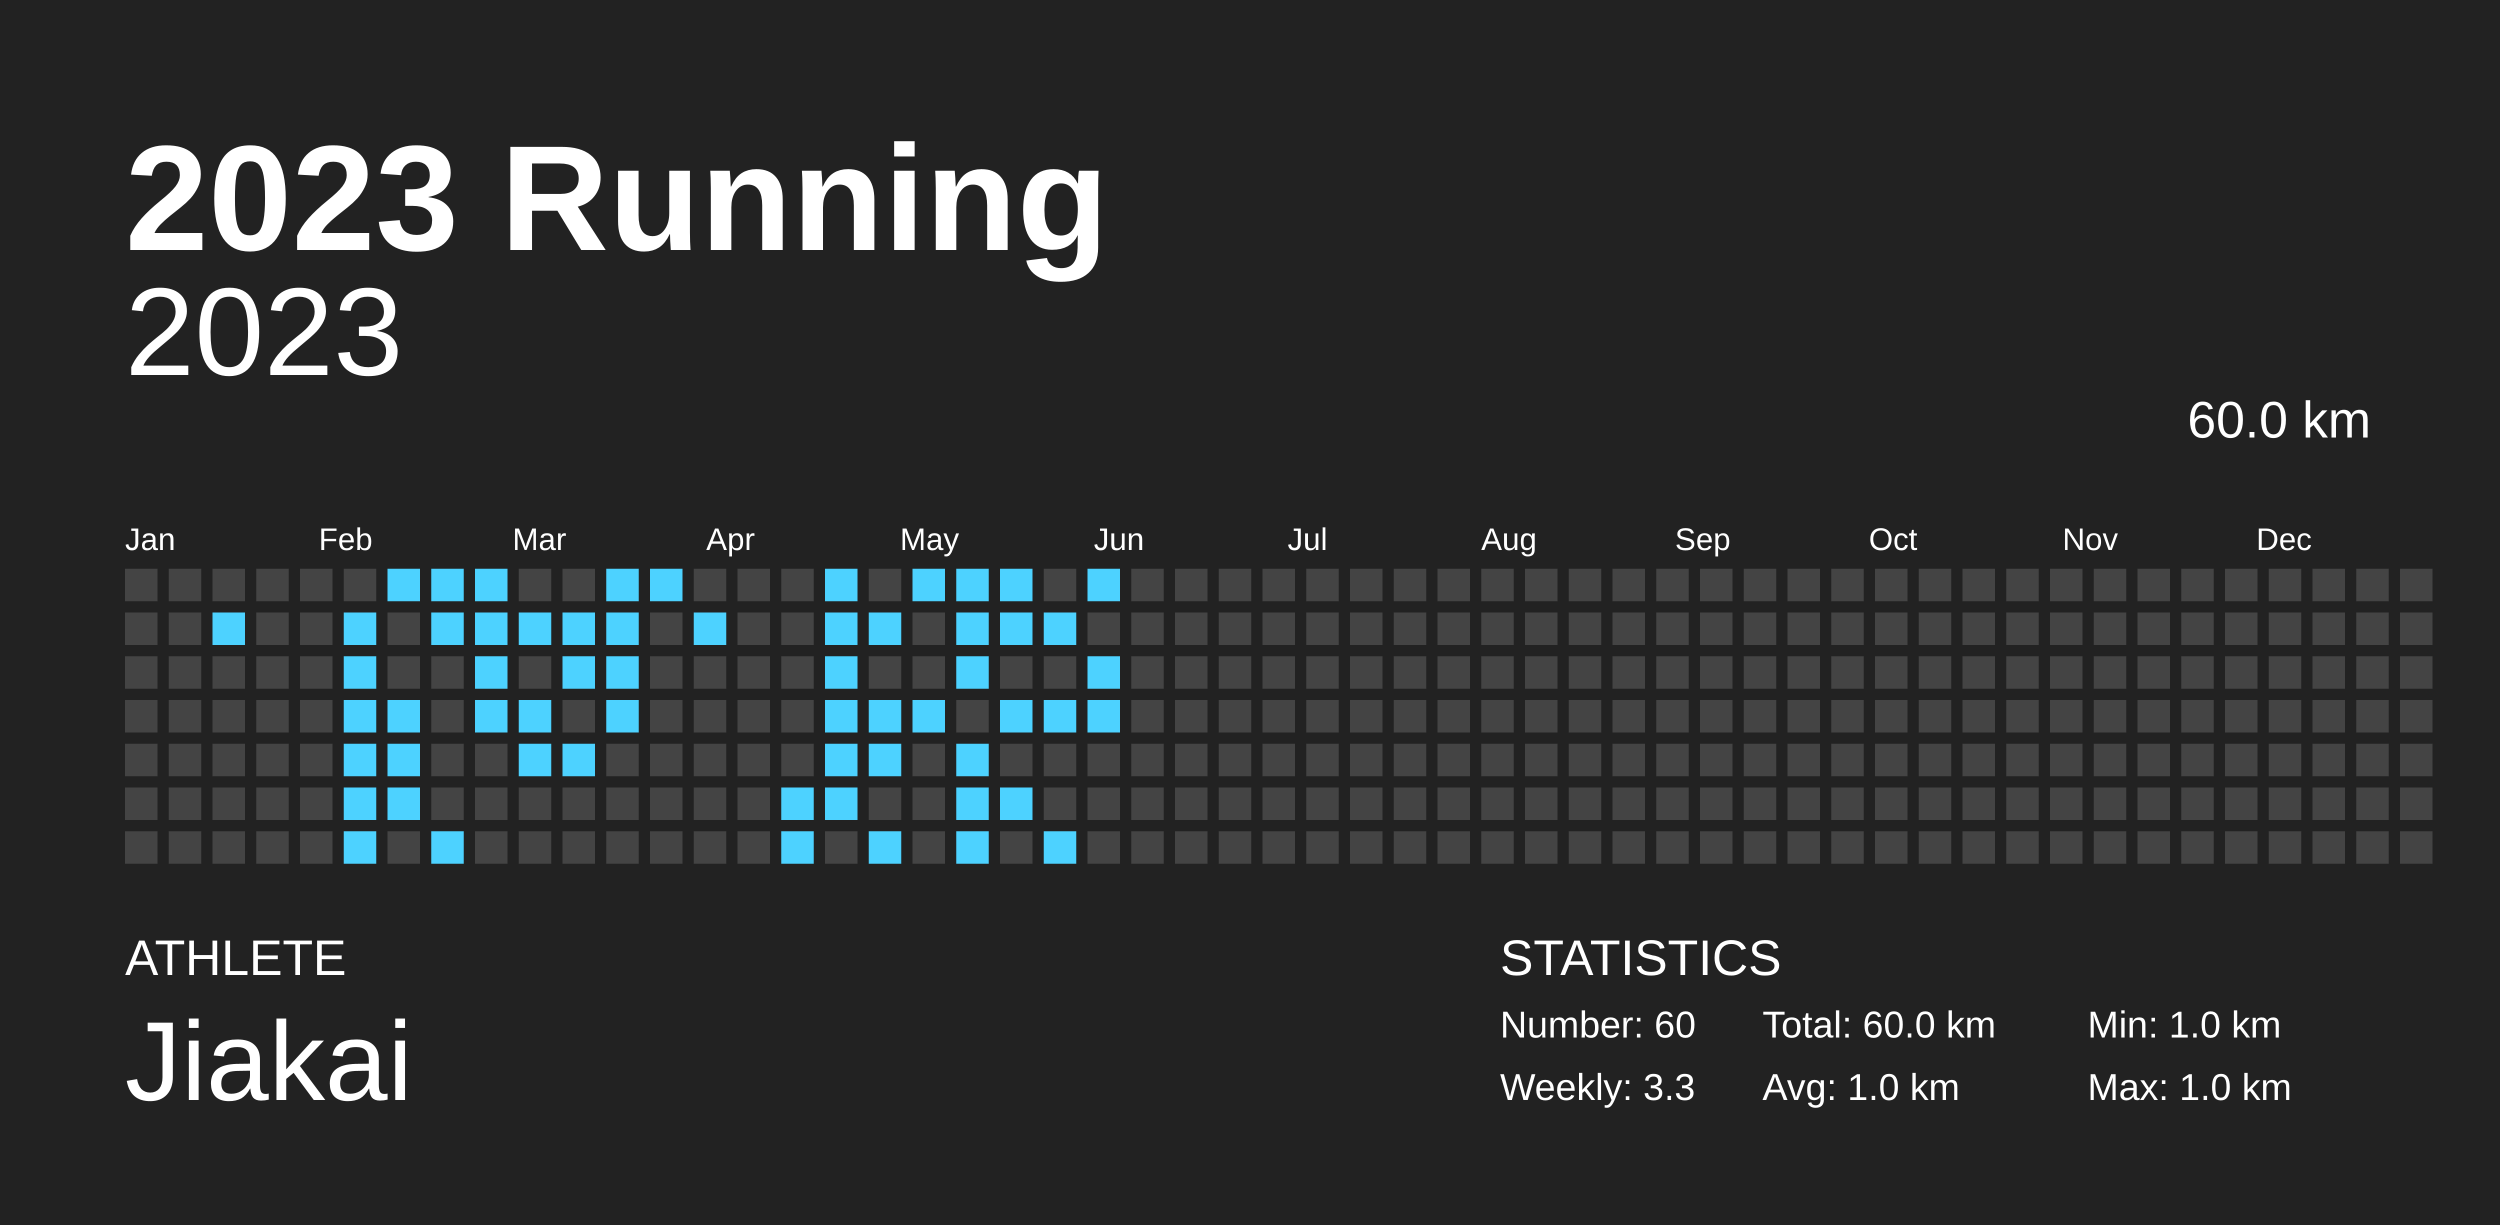
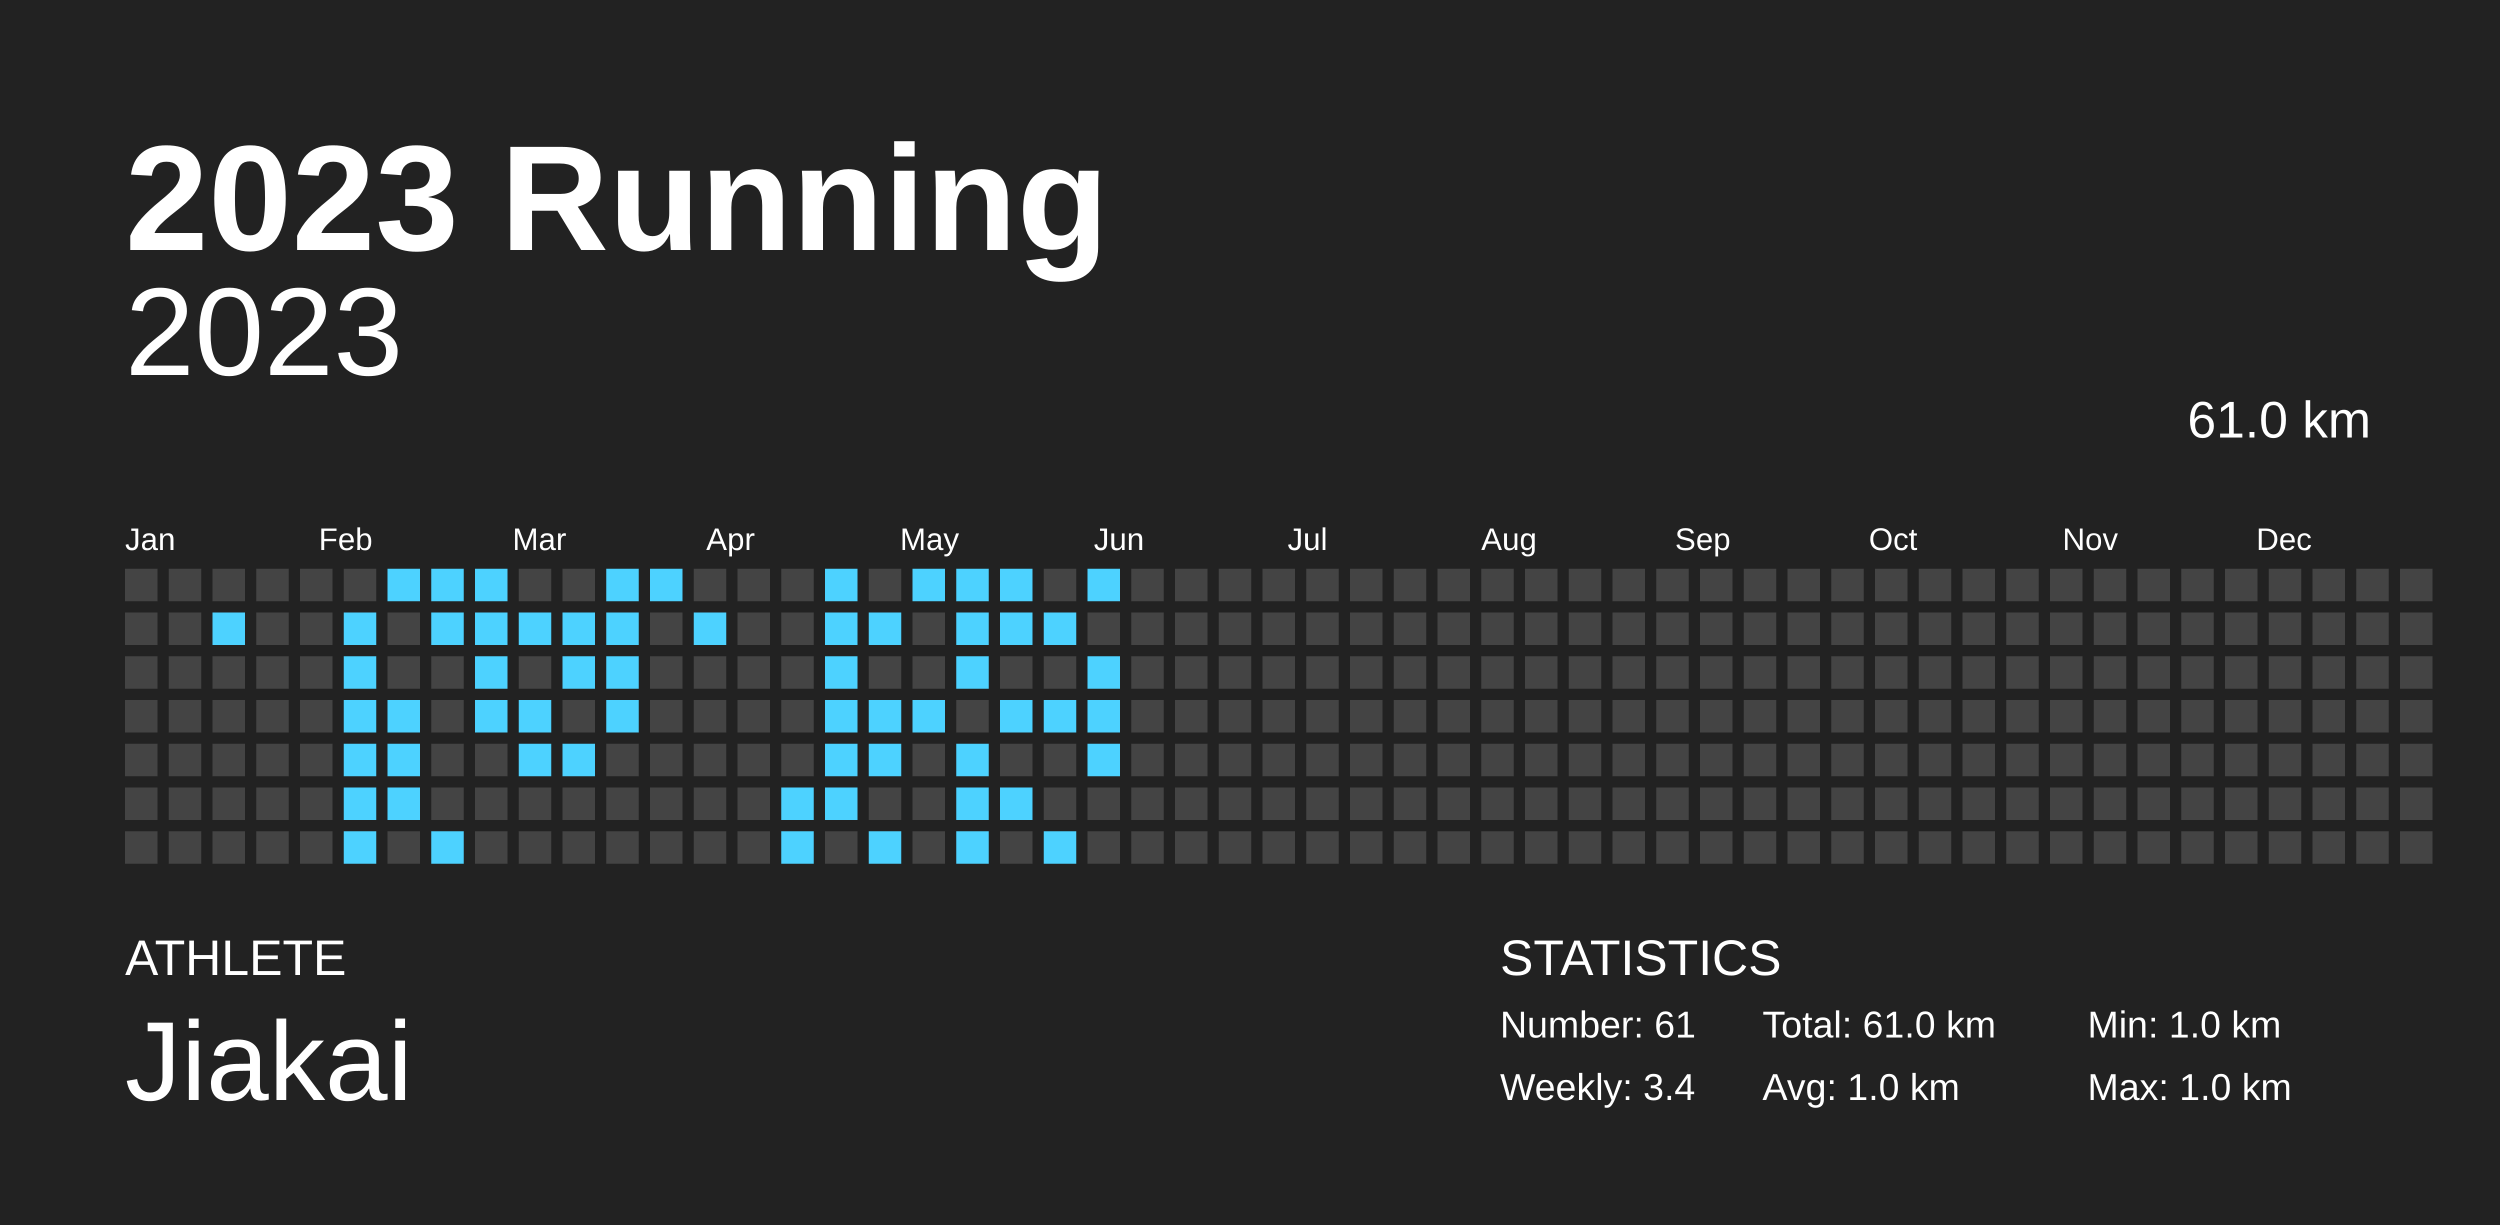
<svg xmlns="http://www.w3.org/2000/svg" baseProfile="full" height="98mm" version="1.1" viewBox="0,0,200,98" width="200mm">
  <defs />
  <rect fill="#222222" height="98" width="200" x="0" y="0" />
  <text fill="#FFFFFF" style="font-size:12px; font-family:Arial; font-weight:bold;" x="10" y="20">2023 Running</text>
  <text fill="#FFFFFF" style="font-size:4px; font-family:Arial" x="10" y="78">ATHLETE</text>
  <text fill="#FFFFFF" style="font-size:9px; font-family:Arial" x="10" y="88">Jiakai</text>
  <text fill="#FFFFFF" style="font-size:4px; font-family:Arial" x="120" y="78">STATISTICS</text>
-   <text fill="#FFFFFF" style="font-size:3px; font-family:Arial" x="120" y="83">Number: 60</text>
-   <text fill="#FFFFFF" style="font-size:3px; font-family:Arial" x="120" y="88">Weekly: 3.3</text>
-   <text fill="#FFFFFF" style="font-size:3px; font-family:Arial" x="141" y="83">Total: 60.0 km</text>
+   <text fill="#FFFFFF" style="font-size:3px; font-family:Arial" x="120" y="83">Number: 61</text>
+   <text fill="#FFFFFF" style="font-size:3px; font-family:Arial" x="120" y="88">Weekly: 3.4</text>
+   <text fill="#FFFFFF" style="font-size:3px; font-family:Arial" x="141" y="83">Total: 61.0 km</text>
  <text fill="#FFFFFF" style="font-size:3px; font-family:Arial" x="141" y="88">Avg: 1.0 km</text>
  <text fill="#FFFFFF" style="font-size:3px; font-family:Arial" x="167" y="83">Min: 1.0 km</text>
  <text fill="#FFFFFF" style="font-size:3px; font-family:Arial" x="167" y="88">Max: 1.0 km</text>
  <text alignment-baseline="hanging" fill="#FFFFFF" style="font-size:10.0px; font-family:Arial;" x="10" y="30">2023</text>
-   <text alignment-baseline="hanging" fill="#FFFFFF" style="font-size:4.125px; font-family:Arial;" x="175" y="35">60.0 km</text>
+   <text alignment-baseline="hanging" fill="#FFFFFF" style="font-size:4.125px; font-family:Arial;" x="175" y="35">61.0 km</text>
  <text fill="#FFFFFF" style="font-size:2.5px; font-family:Arial" x="10.0" y="44">Jan</text>
  <text fill="#FFFFFF" style="font-size:2.5px; font-family:Arial" x="25.5" y="44">Feb</text>
  <text fill="#FFFFFF" style="font-size:2.5px; font-family:Arial" x="41.0" y="44">Mar</text>
  <text fill="#FFFFFF" style="font-size:2.5px; font-family:Arial" x="56.5" y="44">Apr</text>
  <text fill="#FFFFFF" style="font-size:2.5px; font-family:Arial" x="72.0" y="44">May</text>
  <text fill="#FFFFFF" style="font-size:2.5px; font-family:Arial" x="87.5" y="44">Jun</text>
  <text fill="#FFFFFF" style="font-size:2.5px; font-family:Arial" x="103.0" y="44">Jul</text>
  <text fill="#FFFFFF" style="font-size:2.5px; font-family:Arial" x="118.5" y="44">Aug</text>
  <text fill="#FFFFFF" style="font-size:2.5px; font-family:Arial" x="134.0" y="44">Sep</text>
  <text fill="#FFFFFF" style="font-size:2.5px; font-family:Arial" x="149.5" y="44">Oct</text>
  <text fill="#FFFFFF" style="font-size:2.5px; font-family:Arial" x="165.0" y="44">Nov</text>
  <text fill="#FFFFFF" style="font-size:2.5px; font-family:Arial" x="180.5" y="44">Dec</text>
  <rect fill="#444444" height="2.6" width="2.6" x="10.0" y="45.5" />
  <rect fill="#444444" height="2.6" width="2.6" x="10.0" y="49.0" />
  <rect fill="#444444" height="2.6" width="2.6" x="10.0" y="52.5" />
  <rect fill="#444444" height="2.6" width="2.6" x="10.0" y="56.0" />
  <rect fill="#444444" height="2.6" width="2.6" x="10.0" y="59.5" />
  <rect fill="#444444" height="2.6" width="2.6" x="10.0" y="63.0" />
  <rect fill="#444444" height="2.6" width="2.6" x="10.0" y="66.5" />
  <rect fill="#444444" height="2.6" width="2.6" x="13.5" y="45.5" />
  <rect fill="#444444" height="2.6" width="2.6" x="13.5" y="49.0" />
  <rect fill="#444444" height="2.6" width="2.6" x="13.5" y="52.5" />
  <rect fill="#444444" height="2.6" width="2.6" x="13.5" y="56.0" />
  <rect fill="#444444" height="2.6" width="2.6" x="13.5" y="59.5" />
  <rect fill="#444444" height="2.6" width="2.6" x="13.5" y="63.0" />
  <rect fill="#444444" height="2.6" width="2.6" x="13.5" y="66.5" />
  <rect fill="#444444" height="2.6" width="2.6" x="17.0" y="45.5" />
  <rect fill="#4DD2FF" height="2.6" width="2.6" x="17.0" y="49.0" />
  <rect fill="#444444" height="2.6" width="2.6" x="17.0" y="52.5" />
  <rect fill="#444444" height="2.6" width="2.6" x="17.0" y="56.0" />
  <rect fill="#444444" height="2.6" width="2.6" x="17.0" y="59.5" />
  <rect fill="#444444" height="2.6" width="2.6" x="17.0" y="63.0" />
  <rect fill="#444444" height="2.6" width="2.6" x="17.0" y="66.5" />
  <rect fill="#444444" height="2.6" width="2.6" x="20.5" y="45.5" />
  <rect fill="#444444" height="2.6" width="2.6" x="20.5" y="49.0" />
  <rect fill="#444444" height="2.6" width="2.6" x="20.5" y="52.5" />
  <rect fill="#444444" height="2.6" width="2.6" x="20.5" y="56.0" />
  <rect fill="#444444" height="2.6" width="2.6" x="20.5" y="59.5" />
  <rect fill="#444444" height="2.6" width="2.6" x="20.5" y="63.0" />
  <rect fill="#444444" height="2.6" width="2.6" x="20.5" y="66.5" />
  <rect fill="#444444" height="2.6" width="2.6" x="24.0" y="45.5" />
  <rect fill="#444444" height="2.6" width="2.6" x="24.0" y="49.0" />
  <rect fill="#444444" height="2.6" width="2.6" x="24.0" y="52.5" />
  <rect fill="#444444" height="2.6" width="2.6" x="24.0" y="56.0" />
  <rect fill="#444444" height="2.6" width="2.6" x="24.0" y="59.5" />
  <rect fill="#444444" height="2.6" width="2.6" x="24.0" y="63.0" />
  <rect fill="#444444" height="2.6" width="2.6" x="24.0" y="66.5" />
  <rect fill="#444444" height="2.6" width="2.6" x="27.5" y="45.5" />
  <rect fill="#4DD2FF" height="2.6" width="2.6" x="27.5" y="49.0" />
  <rect fill="#4DD2FF" height="2.6" width="2.6" x="27.5" y="52.5" />
  <rect fill="#4DD2FF" height="2.6" width="2.6" x="27.5" y="56.0" />
  <rect fill="#4DD2FF" height="2.6" width="2.6" x="27.5" y="59.5" />
  <rect fill="#4DD2FF" height="2.6" width="2.6" x="27.5" y="63.0" />
  <rect fill="#4DD2FF" height="2.6" width="2.6" x="27.5" y="66.5" />
  <rect fill="#4DD2FF" height="2.6" width="2.6" x="31.0" y="45.5" />
  <rect fill="#444444" height="2.6" width="2.6" x="31.0" y="49.0" />
  <rect fill="#444444" height="2.6" width="2.6" x="31.0" y="52.5" />
  <rect fill="#4DD2FF" height="2.6" width="2.6" x="31.0" y="56.0" />
  <rect fill="#4DD2FF" height="2.6" width="2.6" x="31.0" y="59.5" />
  <rect fill="#4DD2FF" height="2.6" width="2.6" x="31.0" y="63.0" />
  <rect fill="#444444" height="2.6" width="2.6" x="31.0" y="66.5" />
  <rect fill="#4DD2FF" height="2.6" width="2.6" x="34.5" y="45.5" />
  <rect fill="#4DD2FF" height="2.6" width="2.6" x="34.5" y="49.0" />
  <rect fill="#444444" height="2.6" width="2.6" x="34.5" y="52.5" />
  <rect fill="#444444" height="2.6" width="2.6" x="34.5" y="56.0" />
  <rect fill="#444444" height="2.6" width="2.6" x="34.5" y="59.5" />
  <rect fill="#444444" height="2.6" width="2.6" x="34.5" y="63.0" />
  <rect fill="#4DD2FF" height="2.6" width="2.6" x="34.5" y="66.5" />
  <rect fill="#4DD2FF" height="2.6" width="2.6" x="38.0" y="45.5" />
  <rect fill="#4DD2FF" height="2.6" width="2.6" x="38.0" y="49.0" />
  <rect fill="#4DD2FF" height="2.6" width="2.6" x="38.0" y="52.5" />
  <rect fill="#4DD2FF" height="2.6" width="2.6" x="38.0" y="56.0" />
  <rect fill="#444444" height="2.6" width="2.6" x="38.0" y="59.5" />
  <rect fill="#444444" height="2.6" width="2.6" x="38.0" y="63.0" />
  <rect fill="#444444" height="2.6" width="2.6" x="38.0" y="66.5" />
  <rect fill="#444444" height="2.6" width="2.6" x="41.5" y="45.5" />
  <rect fill="#4DD2FF" height="2.6" width="2.6" x="41.5" y="49.0" />
  <rect fill="#444444" height="2.6" width="2.6" x="41.5" y="52.5" />
  <rect fill="#4DD2FF" height="2.6" width="2.6" x="41.5" y="56.0" />
  <rect fill="#4DD2FF" height="2.6" width="2.6" x="41.5" y="59.5" />
  <rect fill="#444444" height="2.6" width="2.6" x="41.5" y="63.0" />
  <rect fill="#444444" height="2.6" width="2.6" x="41.5" y="66.5" />
  <rect fill="#444444" height="2.6" width="2.6" x="45.0" y="45.5" />
  <rect fill="#4DD2FF" height="2.6" width="2.6" x="45.0" y="49.0" />
  <rect fill="#4DD2FF" height="2.6" width="2.6" x="45.0" y="52.5" />
  <rect fill="#444444" height="2.6" width="2.6" x="45.0" y="56.0" />
  <rect fill="#4DD2FF" height="2.6" width="2.6" x="45.0" y="59.5" />
  <rect fill="#444444" height="2.6" width="2.6" x="45.0" y="63.0" />
  <rect fill="#444444" height="2.6" width="2.6" x="45.0" y="66.5" />
  <rect fill="#4DD2FF" height="2.6" width="2.6" x="48.5" y="45.5" />
  <rect fill="#4DD2FF" height="2.6" width="2.6" x="48.5" y="49.0" />
  <rect fill="#4DD2FF" height="2.6" width="2.6" x="48.5" y="52.5" />
  <rect fill="#4DD2FF" height="2.6" width="2.6" x="48.5" y="56.0" />
  <rect fill="#444444" height="2.6" width="2.6" x="48.5" y="59.5" />
  <rect fill="#444444" height="2.6" width="2.6" x="48.5" y="63.0" />
  <rect fill="#444444" height="2.6" width="2.6" x="48.5" y="66.5" />
  <rect fill="#4DD2FF" height="2.6" width="2.6" x="52.0" y="45.5" />
  <rect fill="#444444" height="2.6" width="2.6" x="52.0" y="49.0" />
  <rect fill="#444444" height="2.6" width="2.6" x="52.0" y="52.5" />
  <rect fill="#444444" height="2.6" width="2.6" x="52.0" y="56.0" />
  <rect fill="#444444" height="2.6" width="2.6" x="52.0" y="59.5" />
  <rect fill="#444444" height="2.6" width="2.6" x="52.0" y="63.0" />
  <rect fill="#444444" height="2.6" width="2.6" x="52.0" y="66.5" />
  <rect fill="#444444" height="2.6" width="2.6" x="55.5" y="45.5" />
  <rect fill="#4DD2FF" height="2.6" width="2.6" x="55.5" y="49.0" />
  <rect fill="#444444" height="2.6" width="2.6" x="55.5" y="52.5" />
  <rect fill="#444444" height="2.6" width="2.6" x="55.5" y="56.0" />
  <rect fill="#444444" height="2.6" width="2.6" x="55.5" y="59.5" />
  <rect fill="#444444" height="2.6" width="2.6" x="55.5" y="63.0" />
  <rect fill="#444444" height="2.6" width="2.6" x="55.5" y="66.5" />
  <rect fill="#444444" height="2.6" width="2.6" x="59.0" y="45.5" />
  <rect fill="#444444" height="2.6" width="2.6" x="59.0" y="49.0" />
  <rect fill="#444444" height="2.6" width="2.6" x="59.0" y="52.5" />
  <rect fill="#444444" height="2.6" width="2.6" x="59.0" y="56.0" />
  <rect fill="#444444" height="2.6" width="2.6" x="59.0" y="59.5" />
  <rect fill="#444444" height="2.6" width="2.6" x="59.0" y="63.0" />
  <rect fill="#444444" height="2.6" width="2.6" x="59.0" y="66.5" />
  <rect fill="#444444" height="2.6" width="2.6" x="62.5" y="45.5" />
  <rect fill="#444444" height="2.6" width="2.6" x="62.5" y="49.0" />
  <rect fill="#444444" height="2.6" width="2.6" x="62.5" y="52.5" />
  <rect fill="#444444" height="2.6" width="2.6" x="62.5" y="56.0" />
  <rect fill="#444444" height="2.6" width="2.6" x="62.5" y="59.5" />
  <rect fill="#4DD2FF" height="2.6" width="2.6" x="62.5" y="63.0" />
  <rect fill="#4DD2FF" height="2.6" width="2.6" x="62.5" y="66.5" />
  <rect fill="#4DD2FF" height="2.6" width="2.6" x="66.0" y="45.5" />
  <rect fill="#4DD2FF" height="2.6" width="2.6" x="66.0" y="49.0" />
  <rect fill="#4DD2FF" height="2.6" width="2.6" x="66.0" y="52.5" />
  <rect fill="#4DD2FF" height="2.6" width="2.6" x="66.0" y="56.0" />
  <rect fill="#4DD2FF" height="2.6" width="2.6" x="66.0" y="59.5" />
  <rect fill="#4DD2FF" height="2.6" width="2.6" x="66.0" y="63.0" />
  <rect fill="#444444" height="2.6" width="2.6" x="66.0" y="66.5" />
  <rect fill="#444444" height="2.6" width="2.6" x="69.5" y="45.5" />
  <rect fill="#4DD2FF" height="2.6" width="2.6" x="69.5" y="49.0" />
  <rect fill="#444444" height="2.6" width="2.6" x="69.5" y="52.5" />
  <rect fill="#4DD2FF" height="2.6" width="2.6" x="69.5" y="56.0" />
  <rect fill="#4DD2FF" height="2.6" width="2.6" x="69.5" y="59.5" />
  <rect fill="#444444" height="2.6" width="2.6" x="69.5" y="63.0" />
  <rect fill="#4DD2FF" height="2.6" width="2.6" x="69.5" y="66.5" />
  <rect fill="#4DD2FF" height="2.6" width="2.6" x="73.0" y="45.5" />
  <rect fill="#444444" height="2.6" width="2.6" x="73.0" y="49.0" />
  <rect fill="#444444" height="2.6" width="2.6" x="73.0" y="52.5" />
  <rect fill="#4DD2FF" height="2.6" width="2.6" x="73.0" y="56.0" />
  <rect fill="#444444" height="2.6" width="2.6" x="73.0" y="59.5" />
  <rect fill="#444444" height="2.6" width="2.6" x="73.0" y="63.0" />
  <rect fill="#444444" height="2.6" width="2.6" x="73.0" y="66.5" />
  <rect fill="#4DD2FF" height="2.6" width="2.6" x="76.5" y="45.5" />
  <rect fill="#4DD2FF" height="2.6" width="2.6" x="76.5" y="49.0" />
  <rect fill="#4DD2FF" height="2.6" width="2.6" x="76.5" y="52.5" />
  <rect fill="#444444" height="2.6" width="2.6" x="76.5" y="56.0" />
  <rect fill="#4DD2FF" height="2.6" width="2.6" x="76.5" y="59.5" />
  <rect fill="#4DD2FF" height="2.6" width="2.6" x="76.5" y="63.0" />
  <rect fill="#4DD2FF" height="2.6" width="2.6" x="76.5" y="66.5" />
  <rect fill="#4DD2FF" height="2.6" width="2.6" x="80.0" y="45.5" />
  <rect fill="#4DD2FF" height="2.6" width="2.6" x="80.0" y="49.0" />
  <rect fill="#444444" height="2.6" width="2.6" x="80.0" y="52.5" />
  <rect fill="#4DD2FF" height="2.6" width="2.6" x="80.0" y="56.0" />
  <rect fill="#444444" height="2.6" width="2.6" x="80.0" y="59.5" />
  <rect fill="#4DD2FF" height="2.6" width="2.6" x="80.0" y="63.0" />
  <rect fill="#444444" height="2.6" width="2.6" x="80.0" y="66.5" />
  <rect fill="#444444" height="2.6" width="2.6" x="83.5" y="45.5" />
  <rect fill="#4DD2FF" height="2.6" width="2.6" x="83.5" y="49.0" />
  <rect fill="#444444" height="2.6" width="2.6" x="83.5" y="52.5" />
  <rect fill="#4DD2FF" height="2.6" width="2.6" x="83.5" y="56.0" />
  <rect fill="#444444" height="2.6" width="2.6" x="83.5" y="59.5" />
  <rect fill="#444444" height="2.6" width="2.6" x="83.5" y="63.0" />
  <rect fill="#4DD2FF" height="2.6" width="2.6" x="83.5" y="66.5" />
  <rect fill="#4DD2FF" height="2.6" width="2.6" x="87.0" y="45.5" />
  <rect fill="#444444" height="2.6" width="2.6" x="87.0" y="49.0" />
  <rect fill="#4DD2FF" height="2.6" width="2.6" x="87.0" y="52.5" />
  <rect fill="#4DD2FF" height="2.6" width="2.6" x="87.0" y="56.0" />
-   <rect fill="#444444" height="2.6" width="2.6" x="87.0" y="59.5" />
+   <rect fill="#4DD2FF" height="2.6" width="2.6" x="87.0" y="59.5" />
  <rect fill="#444444" height="2.6" width="2.6" x="87.0" y="63.0" />
  <rect fill="#444444" height="2.6" width="2.6" x="87.0" y="66.5" />
  <rect fill="#444444" height="2.6" width="2.6" x="90.5" y="45.5" />
  <rect fill="#444444" height="2.6" width="2.6" x="90.5" y="49.0" />
  <rect fill="#444444" height="2.6" width="2.6" x="90.5" y="52.5" />
  <rect fill="#444444" height="2.6" width="2.6" x="90.5" y="56.0" />
  <rect fill="#444444" height="2.6" width="2.6" x="90.5" y="59.5" />
  <rect fill="#444444" height="2.6" width="2.6" x="90.5" y="63.0" />
  <rect fill="#444444" height="2.6" width="2.6" x="90.5" y="66.5" />
  <rect fill="#444444" height="2.6" width="2.6" x="94.0" y="45.5" />
  <rect fill="#444444" height="2.6" width="2.6" x="94.0" y="49.0" />
  <rect fill="#444444" height="2.6" width="2.6" x="94.0" y="52.5" />
  <rect fill="#444444" height="2.6" width="2.6" x="94.0" y="56.0" />
  <rect fill="#444444" height="2.6" width="2.6" x="94.0" y="59.5" />
  <rect fill="#444444" height="2.6" width="2.6" x="94.0" y="63.0" />
  <rect fill="#444444" height="2.6" width="2.6" x="94.0" y="66.5" />
  <rect fill="#444444" height="2.6" width="2.6" x="97.5" y="45.5" />
  <rect fill="#444444" height="2.6" width="2.6" x="97.5" y="49.0" />
  <rect fill="#444444" height="2.6" width="2.6" x="97.5" y="52.5" />
  <rect fill="#444444" height="2.6" width="2.6" x="97.5" y="56.0" />
  <rect fill="#444444" height="2.6" width="2.6" x="97.5" y="59.5" />
  <rect fill="#444444" height="2.6" width="2.6" x="97.5" y="63.0" />
  <rect fill="#444444" height="2.6" width="2.6" x="97.5" y="66.5" />
  <rect fill="#444444" height="2.6" width="2.6" x="101.0" y="45.5" />
  <rect fill="#444444" height="2.6" width="2.6" x="101.0" y="49.0" />
  <rect fill="#444444" height="2.6" width="2.6" x="101.0" y="52.5" />
  <rect fill="#444444" height="2.6" width="2.6" x="101.0" y="56.0" />
  <rect fill="#444444" height="2.6" width="2.6" x="101.0" y="59.5" />
  <rect fill="#444444" height="2.6" width="2.6" x="101.0" y="63.0" />
  <rect fill="#444444" height="2.6" width="2.6" x="101.0" y="66.5" />
  <rect fill="#444444" height="2.6" width="2.6" x="104.5" y="45.5" />
  <rect fill="#444444" height="2.6" width="2.6" x="104.5" y="49.0" />
  <rect fill="#444444" height="2.6" width="2.6" x="104.5" y="52.5" />
  <rect fill="#444444" height="2.6" width="2.6" x="104.5" y="56.0" />
  <rect fill="#444444" height="2.6" width="2.6" x="104.5" y="59.5" />
  <rect fill="#444444" height="2.6" width="2.6" x="104.5" y="63.0" />
  <rect fill="#444444" height="2.6" width="2.6" x="104.5" y="66.5" />
  <rect fill="#444444" height="2.6" width="2.6" x="108.0" y="45.5" />
  <rect fill="#444444" height="2.6" width="2.6" x="108.0" y="49.0" />
  <rect fill="#444444" height="2.6" width="2.6" x="108.0" y="52.5" />
  <rect fill="#444444" height="2.6" width="2.6" x="108.0" y="56.0" />
  <rect fill="#444444" height="2.6" width="2.6" x="108.0" y="59.5" />
  <rect fill="#444444" height="2.6" width="2.6" x="108.0" y="63.0" />
  <rect fill="#444444" height="2.6" width="2.6" x="108.0" y="66.5" />
  <rect fill="#444444" height="2.6" width="2.6" x="111.5" y="45.5" />
  <rect fill="#444444" height="2.6" width="2.6" x="111.5" y="49.0" />
  <rect fill="#444444" height="2.6" width="2.6" x="111.5" y="52.5" />
  <rect fill="#444444" height="2.6" width="2.6" x="111.5" y="56.0" />
  <rect fill="#444444" height="2.6" width="2.6" x="111.5" y="59.5" />
  <rect fill="#444444" height="2.6" width="2.6" x="111.5" y="63.0" />
  <rect fill="#444444" height="2.6" width="2.6" x="111.5" y="66.5" />
  <rect fill="#444444" height="2.6" width="2.6" x="115.0" y="45.5" />
  <rect fill="#444444" height="2.6" width="2.6" x="115.0" y="49.0" />
  <rect fill="#444444" height="2.6" width="2.6" x="115.0" y="52.5" />
  <rect fill="#444444" height="2.6" width="2.6" x="115.0" y="56.0" />
  <rect fill="#444444" height="2.6" width="2.6" x="115.0" y="59.5" />
  <rect fill="#444444" height="2.6" width="2.6" x="115.0" y="63.0" />
  <rect fill="#444444" height="2.6" width="2.6" x="115.0" y="66.5" />
  <rect fill="#444444" height="2.6" width="2.6" x="118.5" y="45.5" />
  <rect fill="#444444" height="2.6" width="2.6" x="118.5" y="49.0" />
  <rect fill="#444444" height="2.6" width="2.6" x="118.5" y="52.5" />
  <rect fill="#444444" height="2.6" width="2.6" x="118.5" y="56.0" />
  <rect fill="#444444" height="2.6" width="2.6" x="118.5" y="59.5" />
  <rect fill="#444444" height="2.6" width="2.6" x="118.5" y="63.0" />
  <rect fill="#444444" height="2.6" width="2.6" x="118.5" y="66.5" />
  <rect fill="#444444" height="2.6" width="2.6" x="122.0" y="45.5" />
  <rect fill="#444444" height="2.6" width="2.6" x="122.0" y="49.0" />
  <rect fill="#444444" height="2.6" width="2.6" x="122.0" y="52.5" />
  <rect fill="#444444" height="2.6" width="2.6" x="122.0" y="56.0" />
  <rect fill="#444444" height="2.6" width="2.6" x="122.0" y="59.5" />
  <rect fill="#444444" height="2.6" width="2.6" x="122.0" y="63.0" />
  <rect fill="#444444" height="2.6" width="2.6" x="122.0" y="66.5" />
  <rect fill="#444444" height="2.6" width="2.6" x="125.5" y="45.5" />
  <rect fill="#444444" height="2.6" width="2.6" x="125.5" y="49.0" />
  <rect fill="#444444" height="2.6" width="2.6" x="125.5" y="52.5" />
  <rect fill="#444444" height="2.6" width="2.6" x="125.5" y="56.0" />
  <rect fill="#444444" height="2.6" width="2.6" x="125.5" y="59.5" />
  <rect fill="#444444" height="2.6" width="2.6" x="125.5" y="63.0" />
  <rect fill="#444444" height="2.6" width="2.6" x="125.5" y="66.5" />
  <rect fill="#444444" height="2.6" width="2.6" x="129.0" y="45.5" />
  <rect fill="#444444" height="2.6" width="2.6" x="129.0" y="49.0" />
  <rect fill="#444444" height="2.6" width="2.6" x="129.0" y="52.5" />
  <rect fill="#444444" height="2.6" width="2.6" x="129.0" y="56.0" />
  <rect fill="#444444" height="2.6" width="2.6" x="129.0" y="59.5" />
  <rect fill="#444444" height="2.6" width="2.6" x="129.0" y="63.0" />
  <rect fill="#444444" height="2.6" width="2.6" x="129.0" y="66.5" />
  <rect fill="#444444" height="2.6" width="2.6" x="132.5" y="45.5" />
  <rect fill="#444444" height="2.6" width="2.6" x="132.5" y="49.0" />
  <rect fill="#444444" height="2.6" width="2.6" x="132.5" y="52.5" />
  <rect fill="#444444" height="2.6" width="2.6" x="132.5" y="56.0" />
  <rect fill="#444444" height="2.6" width="2.6" x="132.5" y="59.5" />
  <rect fill="#444444" height="2.6" width="2.6" x="132.5" y="63.0" />
  <rect fill="#444444" height="2.6" width="2.6" x="132.5" y="66.5" />
  <rect fill="#444444" height="2.6" width="2.6" x="136.0" y="45.5" />
  <rect fill="#444444" height="2.6" width="2.6" x="136.0" y="49.0" />
  <rect fill="#444444" height="2.6" width="2.6" x="136.0" y="52.5" />
  <rect fill="#444444" height="2.6" width="2.6" x="136.0" y="56.0" />
  <rect fill="#444444" height="2.6" width="2.6" x="136.0" y="59.5" />
  <rect fill="#444444" height="2.6" width="2.6" x="136.0" y="63.0" />
  <rect fill="#444444" height="2.6" width="2.6" x="136.0" y="66.5" />
  <rect fill="#444444" height="2.6" width="2.6" x="139.5" y="45.5" />
  <rect fill="#444444" height="2.6" width="2.6" x="139.5" y="49.0" />
  <rect fill="#444444" height="2.6" width="2.6" x="139.5" y="52.5" />
  <rect fill="#444444" height="2.6" width="2.6" x="139.5" y="56.0" />
  <rect fill="#444444" height="2.6" width="2.6" x="139.5" y="59.5" />
  <rect fill="#444444" height="2.6" width="2.6" x="139.5" y="63.0" />
  <rect fill="#444444" height="2.6" width="2.6" x="139.5" y="66.5" />
  <rect fill="#444444" height="2.6" width="2.6" x="143.0" y="45.5" />
  <rect fill="#444444" height="2.6" width="2.6" x="143.0" y="49.0" />
  <rect fill="#444444" height="2.6" width="2.6" x="143.0" y="52.5" />
  <rect fill="#444444" height="2.6" width="2.6" x="143.0" y="56.0" />
  <rect fill="#444444" height="2.6" width="2.6" x="143.0" y="59.5" />
  <rect fill="#444444" height="2.6" width="2.6" x="143.0" y="63.0" />
  <rect fill="#444444" height="2.6" width="2.6" x="143.0" y="66.5" />
  <rect fill="#444444" height="2.6" width="2.6" x="146.5" y="45.5" />
  <rect fill="#444444" height="2.6" width="2.6" x="146.5" y="49.0" />
  <rect fill="#444444" height="2.6" width="2.6" x="146.5" y="52.5" />
  <rect fill="#444444" height="2.6" width="2.6" x="146.5" y="56.0" />
  <rect fill="#444444" height="2.6" width="2.6" x="146.5" y="59.5" />
  <rect fill="#444444" height="2.6" width="2.6" x="146.5" y="63.0" />
  <rect fill="#444444" height="2.6" width="2.6" x="146.5" y="66.5" />
  <rect fill="#444444" height="2.6" width="2.6" x="150.0" y="45.5" />
  <rect fill="#444444" height="2.6" width="2.6" x="150.0" y="49.0" />
  <rect fill="#444444" height="2.6" width="2.6" x="150.0" y="52.5" />
  <rect fill="#444444" height="2.6" width="2.6" x="150.0" y="56.0" />
  <rect fill="#444444" height="2.6" width="2.6" x="150.0" y="59.5" />
  <rect fill="#444444" height="2.6" width="2.6" x="150.0" y="63.0" />
  <rect fill="#444444" height="2.6" width="2.6" x="150.0" y="66.5" />
  <rect fill="#444444" height="2.6" width="2.6" x="153.5" y="45.5" />
  <rect fill="#444444" height="2.6" width="2.6" x="153.5" y="49.0" />
  <rect fill="#444444" height="2.6" width="2.6" x="153.5" y="52.5" />
  <rect fill="#444444" height="2.6" width="2.6" x="153.5" y="56.0" />
  <rect fill="#444444" height="2.6" width="2.6" x="153.5" y="59.5" />
  <rect fill="#444444" height="2.6" width="2.6" x="153.5" y="63.0" />
  <rect fill="#444444" height="2.6" width="2.6" x="153.5" y="66.5" />
  <rect fill="#444444" height="2.6" width="2.6" x="157.0" y="45.5" />
  <rect fill="#444444" height="2.6" width="2.6" x="157.0" y="49.0" />
  <rect fill="#444444" height="2.6" width="2.6" x="157.0" y="52.5" />
  <rect fill="#444444" height="2.6" width="2.6" x="157.0" y="56.0" />
  <rect fill="#444444" height="2.6" width="2.6" x="157.0" y="59.5" />
  <rect fill="#444444" height="2.6" width="2.6" x="157.0" y="63.0" />
  <rect fill="#444444" height="2.6" width="2.6" x="157.0" y="66.5" />
  <rect fill="#444444" height="2.6" width="2.6" x="160.5" y="45.5" />
  <rect fill="#444444" height="2.6" width="2.6" x="160.5" y="49.0" />
  <rect fill="#444444" height="2.6" width="2.6" x="160.5" y="52.5" />
  <rect fill="#444444" height="2.6" width="2.6" x="160.5" y="56.0" />
  <rect fill="#444444" height="2.6" width="2.6" x="160.5" y="59.5" />
  <rect fill="#444444" height="2.6" width="2.6" x="160.5" y="63.0" />
  <rect fill="#444444" height="2.6" width="2.6" x="160.5" y="66.5" />
  <rect fill="#444444" height="2.6" width="2.6" x="164.0" y="45.5" />
  <rect fill="#444444" height="2.6" width="2.6" x="164.0" y="49.0" />
  <rect fill="#444444" height="2.6" width="2.6" x="164.0" y="52.5" />
  <rect fill="#444444" height="2.6" width="2.6" x="164.0" y="56.0" />
  <rect fill="#444444" height="2.6" width="2.6" x="164.0" y="59.5" />
  <rect fill="#444444" height="2.6" width="2.6" x="164.0" y="63.0" />
  <rect fill="#444444" height="2.6" width="2.6" x="164.0" y="66.5" />
  <rect fill="#444444" height="2.6" width="2.6" x="167.5" y="45.5" />
  <rect fill="#444444" height="2.6" width="2.6" x="167.5" y="49.0" />
  <rect fill="#444444" height="2.6" width="2.6" x="167.5" y="52.5" />
  <rect fill="#444444" height="2.6" width="2.6" x="167.5" y="56.0" />
  <rect fill="#444444" height="2.6" width="2.6" x="167.5" y="59.5" />
  <rect fill="#444444" height="2.6" width="2.6" x="167.5" y="63.0" />
  <rect fill="#444444" height="2.6" width="2.6" x="167.5" y="66.5" />
  <rect fill="#444444" height="2.6" width="2.6" x="171.0" y="45.5" />
  <rect fill="#444444" height="2.6" width="2.6" x="171.0" y="49.0" />
  <rect fill="#444444" height="2.6" width="2.6" x="171.0" y="52.5" />
  <rect fill="#444444" height="2.6" width="2.6" x="171.0" y="56.0" />
  <rect fill="#444444" height="2.6" width="2.6" x="171.0" y="59.5" />
  <rect fill="#444444" height="2.6" width="2.6" x="171.0" y="63.0" />
  <rect fill="#444444" height="2.6" width="2.6" x="171.0" y="66.5" />
  <rect fill="#444444" height="2.6" width="2.6" x="174.5" y="45.5" />
  <rect fill="#444444" height="2.6" width="2.6" x="174.5" y="49.0" />
  <rect fill="#444444" height="2.6" width="2.6" x="174.5" y="52.5" />
  <rect fill="#444444" height="2.6" width="2.6" x="174.5" y="56.0" />
  <rect fill="#444444" height="2.6" width="2.6" x="174.5" y="59.5" />
  <rect fill="#444444" height="2.6" width="2.6" x="174.5" y="63.0" />
  <rect fill="#444444" height="2.6" width="2.6" x="174.5" y="66.5" />
  <rect fill="#444444" height="2.6" width="2.6" x="178.0" y="45.5" />
  <rect fill="#444444" height="2.6" width="2.6" x="178.0" y="49.0" />
  <rect fill="#444444" height="2.6" width="2.6" x="178.0" y="52.5" />
  <rect fill="#444444" height="2.6" width="2.6" x="178.0" y="56.0" />
  <rect fill="#444444" height="2.6" width="2.6" x="178.0" y="59.5" />
  <rect fill="#444444" height="2.6" width="2.6" x="178.0" y="63.0" />
  <rect fill="#444444" height="2.6" width="2.6" x="178.0" y="66.5" />
  <rect fill="#444444" height="2.6" width="2.6" x="181.5" y="45.5" />
  <rect fill="#444444" height="2.6" width="2.6" x="181.5" y="49.0" />
  <rect fill="#444444" height="2.6" width="2.6" x="181.5" y="52.5" />
  <rect fill="#444444" height="2.6" width="2.6" x="181.5" y="56.0" />
  <rect fill="#444444" height="2.6" width="2.6" x="181.5" y="59.5" />
  <rect fill="#444444" height="2.6" width="2.6" x="181.5" y="63.0" />
  <rect fill="#444444" height="2.6" width="2.6" x="181.5" y="66.5" />
  <rect fill="#444444" height="2.6" width="2.6" x="185.0" y="45.5" />
  <rect fill="#444444" height="2.6" width="2.6" x="185.0" y="49.0" />
  <rect fill="#444444" height="2.6" width="2.6" x="185.0" y="52.5" />
  <rect fill="#444444" height="2.6" width="2.6" x="185.0" y="56.0" />
  <rect fill="#444444" height="2.6" width="2.6" x="185.0" y="59.5" />
  <rect fill="#444444" height="2.6" width="2.6" x="185.0" y="63.0" />
  <rect fill="#444444" height="2.6" width="2.6" x="185.0" y="66.5" />
  <rect fill="#444444" height="2.6" width="2.6" x="188.5" y="45.5" />
  <rect fill="#444444" height="2.6" width="2.6" x="188.5" y="49.0" />
  <rect fill="#444444" height="2.6" width="2.6" x="188.5" y="52.5" />
  <rect fill="#444444" height="2.6" width="2.6" x="188.5" y="56.0" />
  <rect fill="#444444" height="2.6" width="2.6" x="188.5" y="59.5" />
  <rect fill="#444444" height="2.6" width="2.6" x="188.5" y="63.0" />
  <rect fill="#444444" height="2.6" width="2.6" x="188.5" y="66.5" />
  <rect fill="#444444" height="2.6" width="2.6" x="192.0" y="45.5" />
  <rect fill="#444444" height="2.6" width="2.6" x="192.0" y="49.0" />
  <rect fill="#444444" height="2.6" width="2.6" x="192.0" y="52.5" />
  <rect fill="#444444" height="2.6" width="2.6" x="192.0" y="56.0" />
  <rect fill="#444444" height="2.6" width="2.6" x="192.0" y="59.5" />
  <rect fill="#444444" height="2.6" width="2.6" x="192.0" y="63.0" />
  <rect fill="#444444" height="2.6" width="2.6" x="192.0" y="66.5" />
</svg>
